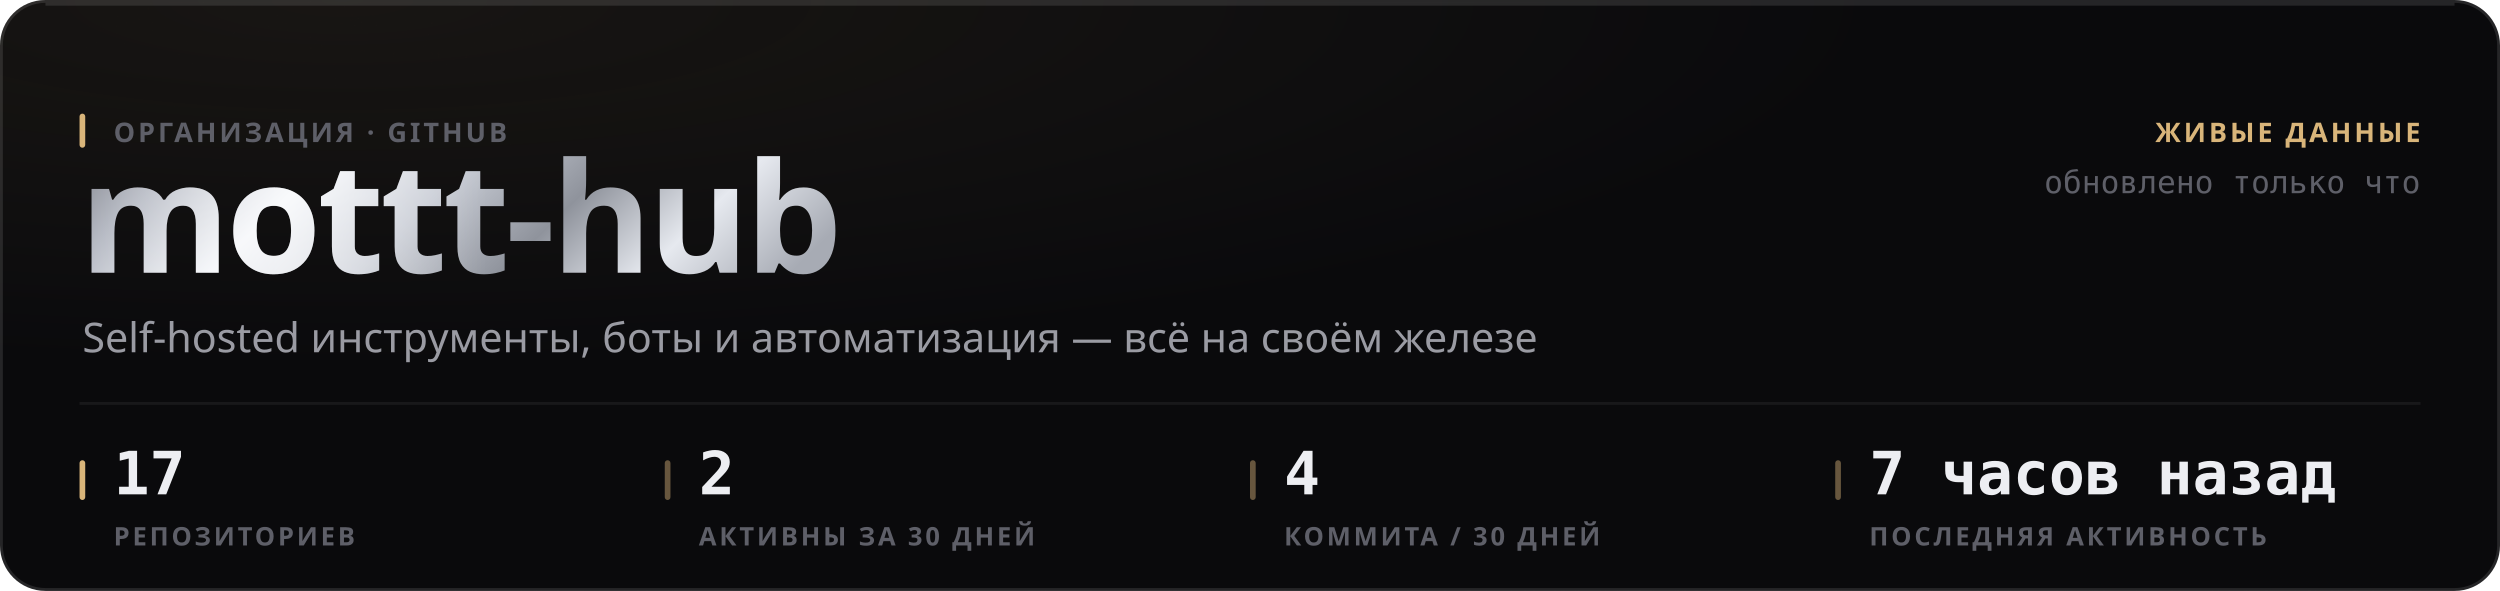
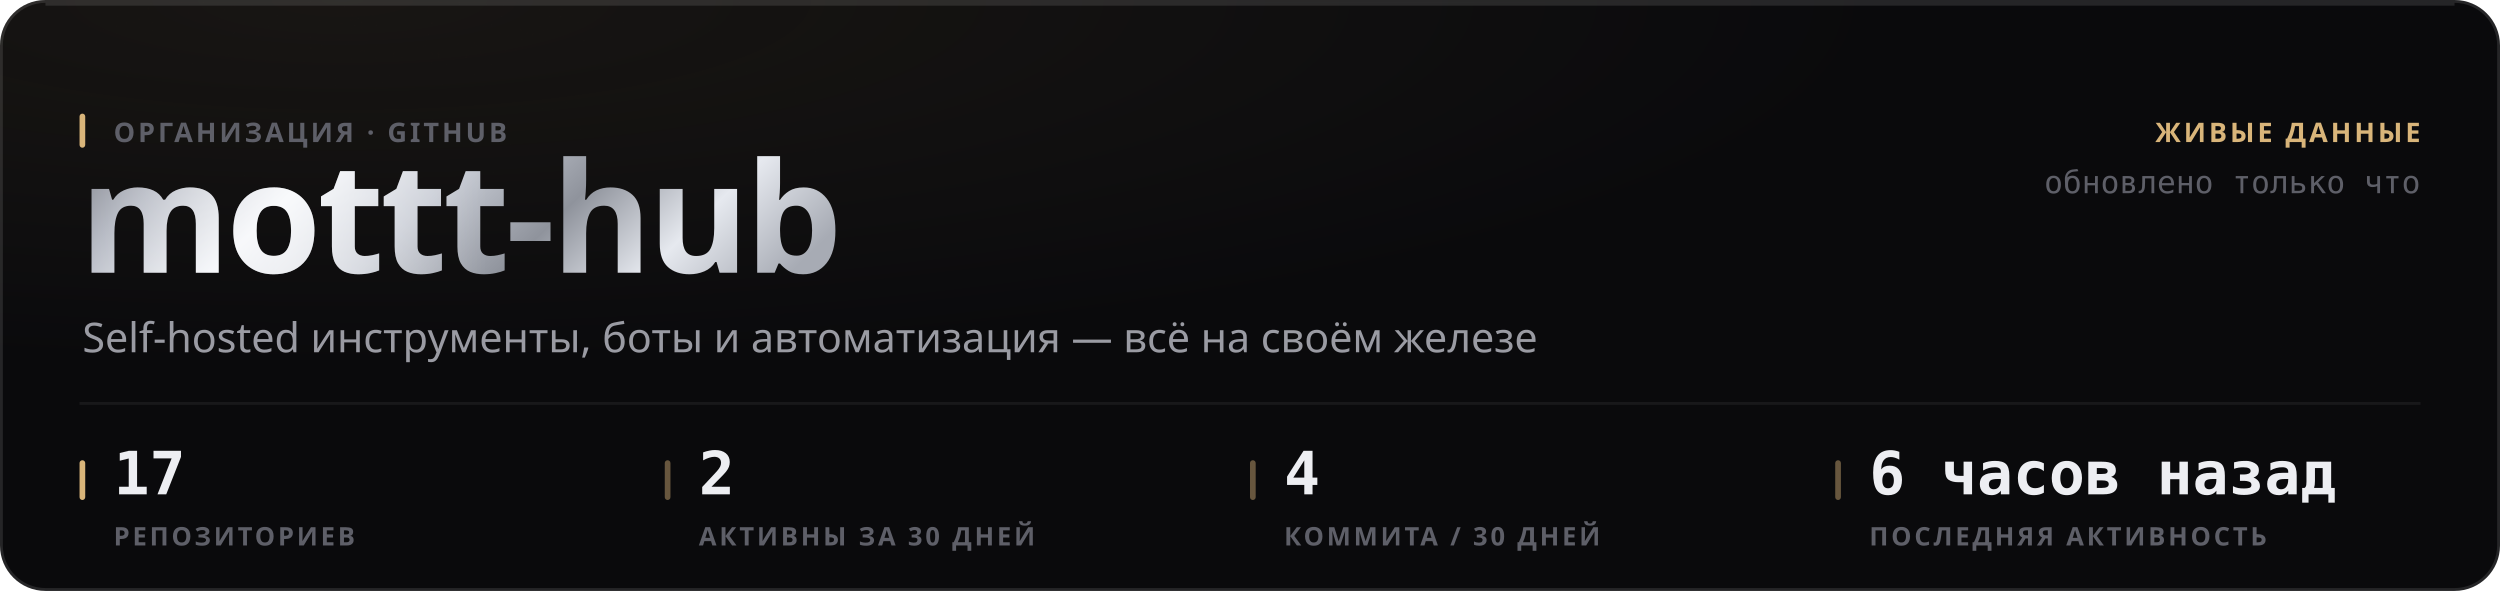
<svg xmlns="http://www.w3.org/2000/svg" width="880" height="208" viewBox="0 0 880 208" role="img">
  <style>
  text { font-family: -apple-system, BlinkMacSystemFont, 'Segoe UI', 'Noto Sans', Helvetica, Arial, sans-serif; }
  .mono { font-family: ui-monospace, 'SF Mono', 'Cascadia Mono', 'DejaVu Sans Mono', Menlo, Consolas, monospace; font-variant-numeric: tabular-nums; }
  .caps { letter-spacing: .1em; text-transform: uppercase; }

  @keyframes sheen  { from { transform: translateX(-120%); } to { transform: translateX(260%); } }
  @keyframes rise   { from { opacity: 0; transform: translateY(6px); } to { opacity: 1; transform: none; } }
  @keyframes slide  { from { opacity: 0; transform: translateX(-8px); } to { opacity: 1; transform: none; } }
  @keyframes grow   { from { transform: scaleY(0); } to { transform: scaleY(1); } }
  @keyframes widen  { from { transform: scaleX(0); } to { transform: scaleX(1); } }
  @keyframes draw   { from { stroke-dashoffset: 200; } to { stroke-dashoffset: 0; } }

  .sheen { animation: sheen 5.5s cubic-bezier(.45,0,.2,1) infinite; }
  .rise  { animation: rise .5s cubic-bezier(.16,1,.3,1) both; }
  .slide { animation: slide .42s cubic-bezier(.16,1,.3,1) both; }
  .bar   { transform-box: fill-box; transform-origin: 50% 100%;
           animation: grow .62s cubic-bezier(.16,1,.3,1) both; }
  .fill  { transform-box: fill-box; transform-origin: 0% 50%;
           animation: widen .8s cubic-bezier(.16,1,.3,1) both; }
  /* The hidden start state lives in the keyframes, never in the static rule.
     A renderer that ignores CSS animations then falls back to the FINISHED
     state — a drawn line, visible text — instead of an empty panel. */
  .spark { stroke-dasharray: 200;
           animation: draw 1.1s cubic-bezier(.16,1,.3,1) both; }

  @media (prefers-reduced-motion: reduce) {
    .sheen { animation: none; opacity: 0; }
    .rise, .slide, .bar, .fill, .spark { animation: none; opacity: 1; transform: none;
                                         stroke-dashoffset: 0; }
  }</style>
  <defs>
    <filter id="grain1" x="0" y="0" width="100%" height="100%">
      <feTurbulence type="fractalNoise" baseFrequency="0.82" numOctaves="3" stitchTiles="stitch" />
      <feColorMatrix type="saturate" values="0" />
    </filter>
    <radialGradient id="wash2" cx="14%" cy="0%" r="62%">
      <stop offset="0%" stop-color="#d9b57a" stop-opacity="0.07" />
      <stop offset="100%" stop-color="#d9b57a" stop-opacity="0" />
    </radialGradient>
    <linearGradient id="metal3" x1="0" y1="0" x2="1" y2="0.25">
      <stop offset="0%" stop-color="#6e7078" />
      <stop offset="16.667%" stop-color="#b4b8c2" />
      <stop offset="33.333%" stop-color="#f2f4f8" />
      <stop offset="50%" stop-color="#c7cbd4" />
      <stop offset="66.667%" stop-color="#8f939c" />
      <stop offset="83.333%" stop-color="#e6e9ef" />
      <stop offset="100%" stop-color="#a7abb4" />
    </linearGradient>
    <linearGradient id="sheengrad5" x1="0" y1="0" x2="1" y2="0">
      <stop offset="0%" stop-color="#ffffff" stop-opacity="0" />
      <stop offset="50%" stop-color="#ffffff" stop-opacity="0.5" />
      <stop offset="100%" stop-color="#ffffff" stop-opacity="0" />
    </linearGradient>
    <clipPath id="wordclip4">
      <text x="28" y="96" font-size="54" font-weight="800" letter-spacing="-0.025em" font-family="-apple-system, BlinkMacSystemFont, 'Segoe UI', Helvetica, Arial, sans-serif">mottt-hub</text>
    </clipPath>
  </defs>
  <rect width="880" height="208" rx="16" fill="#0a0a0c" />
  <rect width="880" height="208" rx="16" fill="url(#wash2)" />
  <rect width="880" height="208" rx="16" filter="url(#grain1)" opacity="0.05" style="mix-blend-mode:overlay" />
  <rect x=".5" y=".5" width="879" height="207" rx="15.5" fill="none" stroke="rgba(255,255,255,0.11)" />
  <path d="M16 1.5 H864" stroke="rgba(255,255,255,0.112)" stroke-width="1" fill="none" />
  <g clip-path="url(#wordclip4)">
    <rect x="28" y="42" width="287.116" height="70.2" fill="url(#metal3)" />
    <rect class="sheen" x="28" y="42" width="143.558" height="70.2" fill="url(#sheengrad5)" />
  </g>
  <rect x="28" y="40" width="2" height="12" rx="1" fill="#d9b57a" />
  <text x="40" y="50" font-size="9.5" font-weight="600" fill="#5e5f68" letter-spacing="0.11em">ОРГАНИЗАЦИЯ · GITHUB</text>
  <text x="29" y="124" font-size="14.5" font-weight="400" fill="#9a9ba3">Self-hosted инструменты, боты и автоматизация — всё на своём железе</text>
  <text x="852" y="50" font-size="9.5" font-weight="600" fill="#d9b57a" text-anchor="end" letter-spacing="0.11em">ЖИВЫЕ ДАННЫЕ</text>
  <text x="852" y="68" font-size="11" font-weight="400" fill="#5e5f68" text-anchor="end" class="mono">обновлено только что</text>
  <path d="M28 142 H852" stroke="rgba(255,255,255,0.06)" stroke-width="1" />
  <rect x="28" y="162" width="2" height="14" rx="1" fill="#d9b57a" />
  <text x="40" y="174" font-size="21" font-weight="700" fill="#edeef2" class="mono rise" opacity="1">17</text>
  <text x="40" y="192" font-size="9" font-weight="600" fill="#5e5f68" letter-spacing="0.11em">РЕПОЗИТОРИЕВ</text>
  <rect x="234" y="162" width="2" height="14" rx="1" fill="rgba(217,181,122,0.45)" />
  <text x="246" y="174" font-size="21" font-weight="700" fill="#edeef2" class="mono rise" opacity="1">2</text>
  <text x="246" y="192" font-size="9" font-weight="600" fill="#5e5f68" letter-spacing="0.11em">АКТИВНЫ ЗА 30 ДНЕЙ</text>
  <rect x="440" y="162" width="2" height="14" rx="1" fill="rgba(217,181,122,0.45)" />
  <text x="452" y="174" font-size="21" font-weight="700" fill="#edeef2" class="mono rise" opacity="1">4</text>
  <text x="452" y="192" font-size="9" font-weight="600" fill="#5e5f68" letter-spacing="0.11em">КОММИТА / 30 ДНЕЙ</text>
  <rect x="646" y="162" width="2" height="14" rx="1" fill="rgba(217,181,122,0.45)" />
-   <text x="658" y="174" font-size="21" font-weight="700" fill="#edeef2" class="mono rise" opacity="1">7 часов назад</text>
+   <text x="658" y="174" font-size="21" font-weight="700" fill="#edeef2" class="mono rise" opacity="1">6 часов назад</text>
  <text x="658" y="192" font-size="9" font-weight="600" fill="#5e5f68" letter-spacing="0.11em">ПОСЛЕДНЯЯ АКТИВНОСТЬ</text>
</svg>
